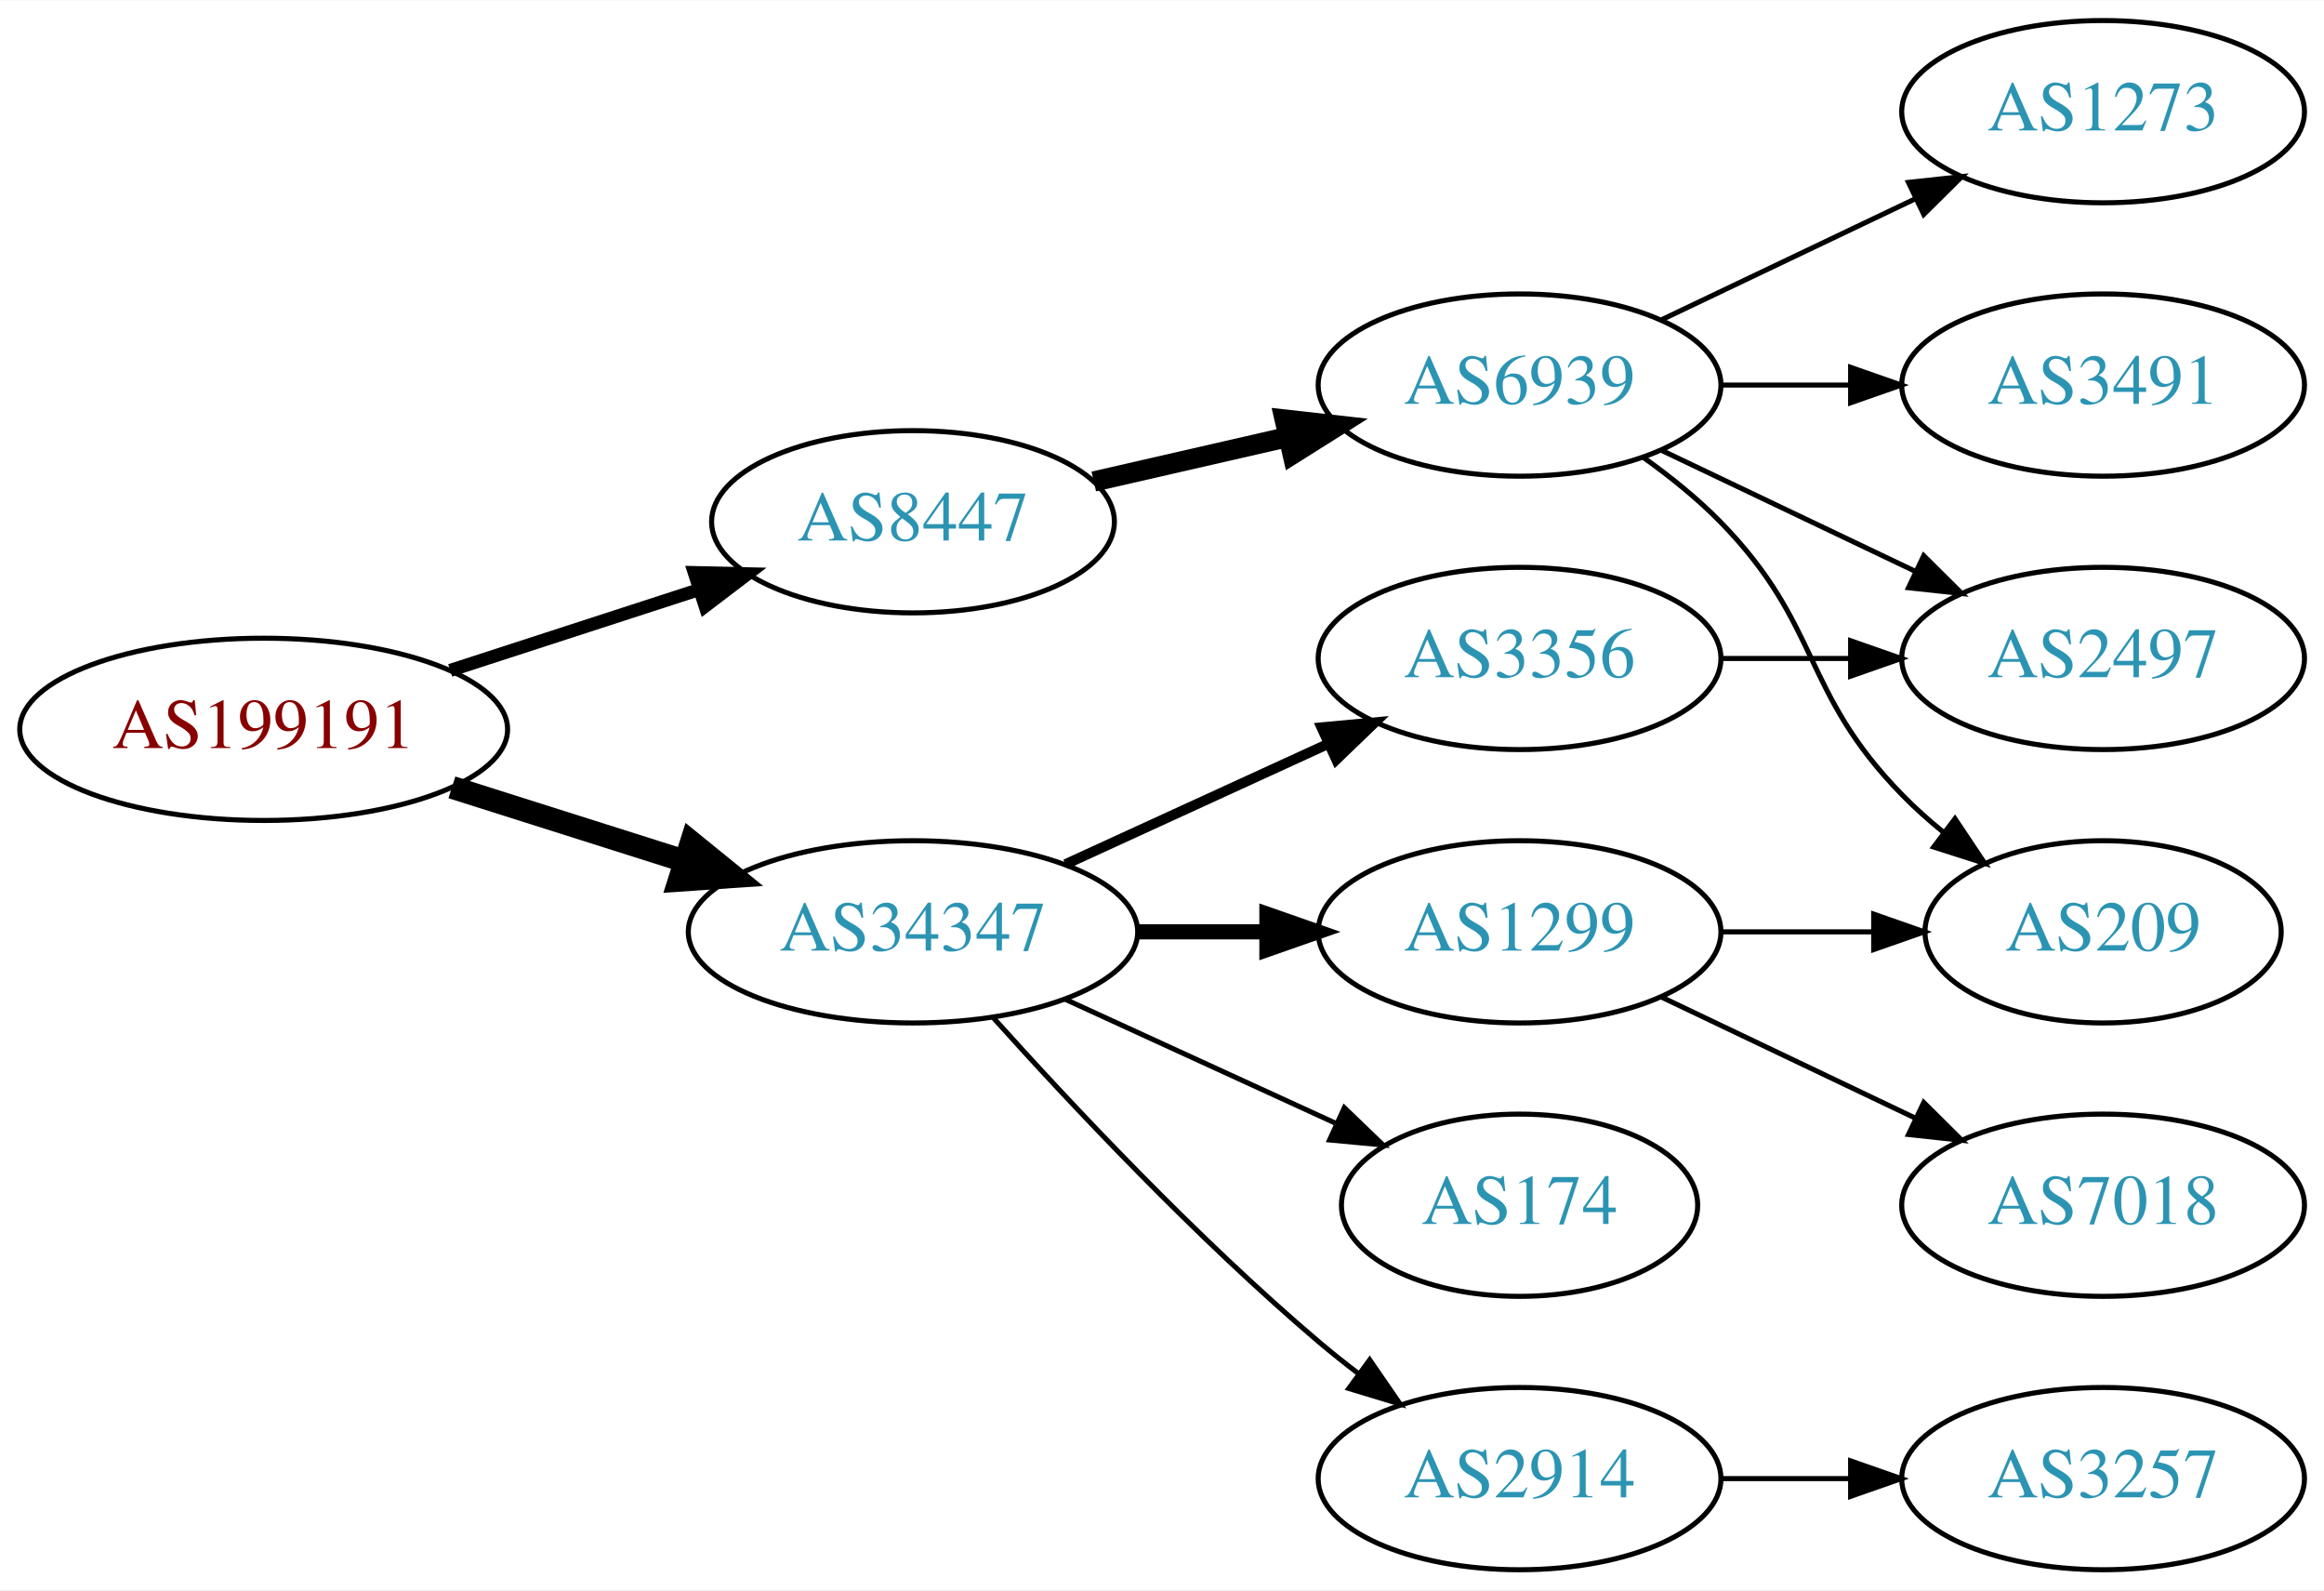
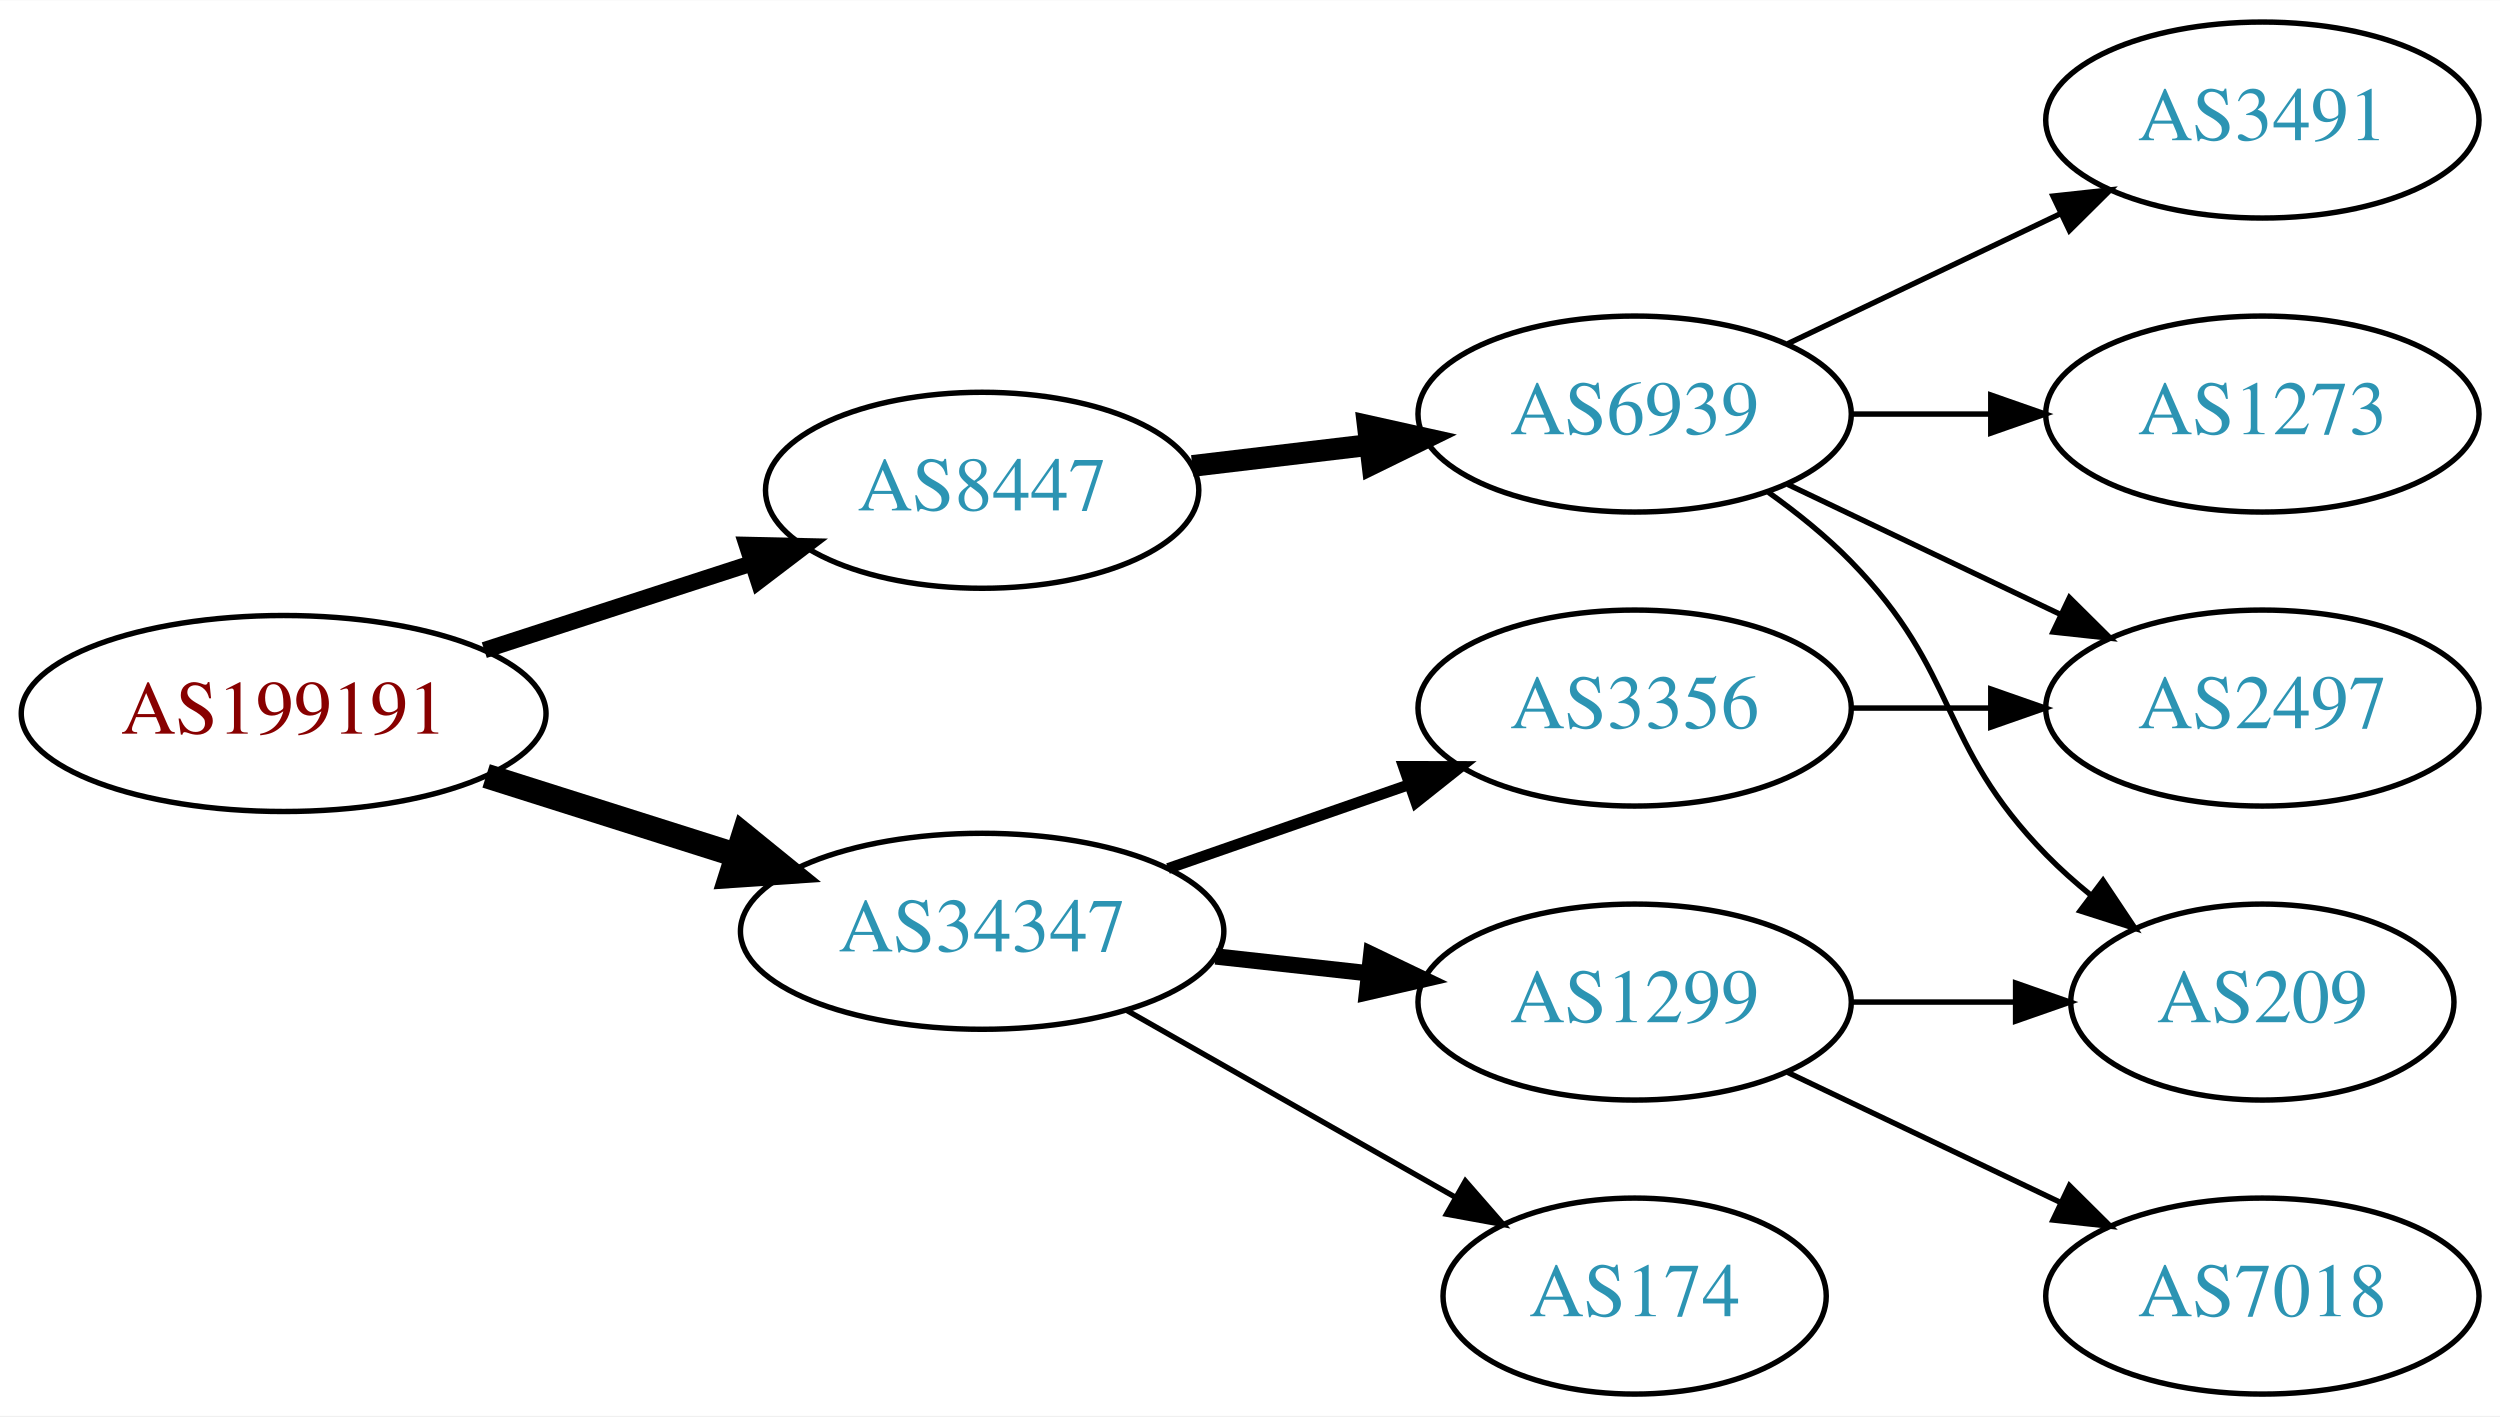
- <svg xmlns="http://www.w3.org/2000/svg" xmlns:xlink="http://www.w3.org/1999/xlink" width="459pt" height="314pt" viewBox="0.00 0.00 459.17 314.00">
-   <g id="graph0" class="graph" transform="scale(1 1) rotate(0) translate(4 310)">
-     <polygon fill="white" stroke="none" points="-4,4 -4,-310 455.17,-310 455.17,4 -4,4" />
+ <svg xmlns="http://www.w3.org/2000/svg" xmlns:xlink="http://www.w3.org/1999/xlink" width="459pt" height="260pt" viewBox="0.00 0.00 459.17 260.00">
+   <g id="graph0" class="graph" transform="scale(1 1) rotate(0) translate(4 256)">
+     <polygon fill="white" stroke="none" points="-4,4 -4,-256 455.17,-256 455.17,4 -4,4" />
    <g id="node1" class="node">
      <g id="a_node1">
        <a xlink:href="/asn/199191" xlink:title="AS199191 ~ Klausner Trading International GmbH [AT]">
-           <ellipse fill="#ffffff" stroke="black" cx="48.096" cy="-166" rx="48.192" ry="18" />
-           <text text-anchor="middle" x="48.096" y="-162.3" font-family="Times,serif" font-size="14.00" fill="#880000">AS199191</text>
+           <ellipse fill="#ffffff" stroke="black" cx="48.096" cy="-125" rx="48.192" ry="18" />
+           <text text-anchor="middle" x="48.096" y="-121.3" font-family="Times,serif" font-size="14.00" fill="#880000">AS199191</text>
        </a>
      </g>
    </g>
    <g id="node2" class="node">
      <g id="a_node2">
        <a xlink:href="/asn/8447" xlink:title="AS8447 ~ A1 Telekom Austria AG [AT]">
-           <ellipse fill="#ffffff" stroke="black" cx="176.388" cy="-207" rx="39.794" ry="18" />
-           <text text-anchor="middle" x="176.388" y="-203.3" font-family="Times,serif" font-size="14.00" fill="#2c94b3">AS8447</text>
+           <ellipse fill="#ffffff" stroke="black" cx="176.388" cy="-166" rx="39.794" ry="18" />
+           <text text-anchor="middle" x="176.388" y="-162.3" font-family="Times,serif" font-size="14.00" fill="#2c94b3">AS8447</text>
        </a>
      </g>
    </g>
    <g id="edge1" class="edge">
-       <path fill="none" stroke="black" stroke-width="2.571" d="M84.948,-177.639C100.287,-182.619 118.287,-188.463 134.173,-193.62" />
-       <polygon fill="black" stroke="black" stroke-width="2.571" points="133.156,-196.969 143.748,-196.728 135.317,-190.312 133.156,-196.969" />
+       <path fill="none" stroke="black" stroke-width="3" d="M84.948,-136.639C100.287,-141.619 118.287,-147.463 134.173,-152.62" />
+       <polygon fill="black" stroke="black" stroke-width="3" points="133.156,-155.969 143.748,-155.728 135.317,-149.312 133.156,-155.969" />
    </g>
    <g id="node3" class="node">
      <g id="a_node3">
        <a xlink:href="/asn/34347" xlink:title="AS34347 ~ Stadtwerke Hall in Tirol GmbH [AT]">
-           <ellipse fill="#ffffff" stroke="black" cx="176.388" cy="-126" rx="44.393" ry="18" />
-           <text text-anchor="middle" x="176.388" y="-122.3" font-family="Times,serif" font-size="14.00" fill="#2c94b3">AS34347</text>
+           <ellipse fill="#ffffff" stroke="black" cx="176.388" cy="-85" rx="44.393" ry="18" />
+           <text text-anchor="middle" x="176.388" y="-81.3" font-family="Times,serif" font-size="14.00" fill="#2c94b3">AS34347</text>
        </a>
      </g>
    </g>
    <g id="edge2" class="edge">
-       <path fill="none" stroke="black" stroke-width="4.5" d="M85.286,-154.538C99.636,-149.993 116.272,-144.723 131.315,-139.959" />
-       <polygon fill="black" stroke="black" stroke-width="4.5" points="132.586,-143.687 140.93,-136.914 130.208,-136.179 132.586,-143.687" />
+       <path fill="none" stroke="black" stroke-width="4.5" d="M85.286,-113.538C99.636,-108.993 116.272,-103.723 131.315,-98.959" />
+       <polygon fill="black" stroke="black" stroke-width="4.5" points="132.586,-102.687 140.93,-95.914 130.208,-95.179 132.586,-102.687" />
    </g>
    <g id="node4" class="node">
      <g id="a_node4">
        <a xlink:href="/asn/6939" xlink:title="AS6939 ~ Hurricane Electric LLC [US]">
-           <ellipse fill="#ffffff" stroke="black" cx="296.23" cy="-234" rx="39.794" ry="18" />
-           <text text-anchor="middle" x="296.23" y="-230.3" font-family="Times,serif" font-size="14.00" fill="#2c94b3">AS6939</text>
+           <ellipse fill="#ffffff" stroke="black" cx="296.23" cy="-180" rx="39.794" ry="18" />
+           <text text-anchor="middle" x="296.23" y="-176.3" font-family="Times,serif" font-size="14.00" fill="#2c94b3">AS6939</text>
        </a>
      </g>
    </g>
    <g id="edge3" class="edge">
-       <path fill="none" stroke="black" stroke-width="4" d="M212.107,-214.955C224.107,-217.704 237.728,-220.825 250.42,-223.733" />
-       <polygon fill="black" stroke="black" stroke-width="4" points="249.823,-227.187 260.352,-226.009 251.386,-220.364 249.823,-227.187" />
+       <path fill="none" stroke="black" stroke-width="4" d="M214.998,-170.468C225.309,-171.693 236.626,-173.038 247.426,-174.321" />
+       <polygon fill="black" stroke="black" stroke-width="4" points="247.23,-177.822 257.573,-175.526 248.056,-170.871 247.23,-177.822" />
    </g>
    <g id="node9" class="node">
      <g id="a_node9">
-         <a xlink:href="/asn/2914" xlink:title="AS2914 ~ NTT America, Inc. [US]">
-           <ellipse fill="#ffffff" stroke="black" cx="296.23" cy="-18" rx="39.794" ry="18" />
-           <text text-anchor="middle" x="296.23" y="-14.3" font-family="Times,serif" font-size="14.00" fill="#2c94b3">AS2914</text>
+         <a xlink:href="/asn/3356" xlink:title="AS3356 ~ Level 3 Parent, LLC [US]">
+           <ellipse fill="#ffffff" stroke="black" cx="296.23" cy="-126" rx="39.794" ry="18" />
+           <text text-anchor="middle" x="296.23" y="-122.3" font-family="Times,serif" font-size="14.00" fill="#2c94b3">AS3356</text>
        </a>
      </g>
    </g>
    <g id="edge8" class="edge">
-       <path fill="none" stroke="black" d="M192.32,-108.956C207.646,-91.903 232.582,-65.35 256.584,-45 259.081,-42.883 261.741,-40.768 264.453,-38.707" />
-       <polygon fill="black" stroke="black" points="266.619,-41.459 272.629,-32.734 262.489,-35.806 266.619,-41.459" />
+       <path fill="none" stroke="black" stroke-width="2" d="M210.527,-96.53C224.244,-101.302 240.284,-106.883 254.693,-111.896" />
+       <polygon fill="black" stroke="black" stroke-width="2" points="253.765,-115.279 264.36,-115.26 256.065,-108.668 253.765,-115.279" />
    </g>
    <g id="node10" class="node">
      <g id="a_node10">
        <a xlink:href="/asn/1299" xlink:title="AS1299 ~ Telia Carrier [EU]">
-           <ellipse fill="#ffffff" stroke="black" cx="296.23" cy="-126" rx="39.794" ry="18" />
-           <text text-anchor="middle" x="296.23" y="-122.3" font-family="Times,serif" font-size="14.00" fill="#2c94b3">AS1299</text>
+           <ellipse fill="#ffffff" stroke="black" cx="296.23" cy="-72" rx="39.794" ry="18" />
+           <text text-anchor="middle" x="296.23" y="-68.3" font-family="Times,serif" font-size="14.00" fill="#2c94b3">AS1299</text>
        </a>
      </g>
    </g>
    <g id="edge9" class="edge">
-       <path fill="none" stroke="black" stroke-width="3" d="M220.599,-126C228.911,-126 237.674,-126 246.156,-126" />
-       <polygon fill="black" stroke="black" stroke-width="3" points="246.315,-129.5 256.315,-126 246.315,-122.5 246.315,-129.5" />
+       <path fill="none" stroke="black" stroke-width="3" d="M219.266,-80.38C228.303,-79.383 237.924,-78.322 247.175,-77.301" />
+       <polygon fill="black" stroke="black" stroke-width="3" points="247.856,-80.748 257.412,-76.172 247.089,-73.79 247.856,-80.748" />
    </g>
    <g id="node11" class="node">
      <g id="a_node11">
-         <a xlink:href="/asn/3356" xlink:title="AS3356 ~ Level 3 Parent, LLC [US]">
-           <ellipse fill="#ffffff" stroke="black" cx="296.23" cy="-180" rx="39.794" ry="18" />
-           <text text-anchor="middle" x="296.23" y="-176.3" font-family="Times,serif" font-size="14.00" fill="#2c94b3">AS3356</text>
+         <a xlink:href="/asn/174" xlink:title="AS174 ~ Cogent Communications [US]">
+           <ellipse fill="#ffffff" stroke="black" cx="296.23" cy="-18" rx="35.194" ry="18" />
+           <text text-anchor="middle" x="296.23" y="-14.3" font-family="Times,serif" font-size="14.00" fill="#2c94b3">AS174</text>
        </a>
      </g>
    </g>
    <g id="edge10" class="edge">
-       <path fill="none" stroke="black" stroke-width="2" d="M206.517,-139.348C222.128,-146.502 241.526,-155.391 258.198,-163.03" />
-       <polygon fill="black" stroke="black" stroke-width="2" points="257.101,-166.378 267.65,-167.362 260.017,-160.014 257.101,-166.378" />
-     </g>
-     <g id="node12" class="node">
-       <g id="a_node12">
-         <a xlink:href="/asn/174" xlink:title="AS174 ~ Cogent Communications [US]">
-           <ellipse fill="#ffffff" stroke="black" cx="296.23" cy="-72" rx="35.194" ry="18" />
-           <text text-anchor="middle" x="296.23" y="-68.3" font-family="Times,serif" font-size="14.00" fill="#2c94b3">AS174</text>
-         </a>
-       </g>
-     </g>
-     <g id="edge11" class="edge">
-       <path fill="none" stroke="black" d="M206.517,-112.652C222.734,-105.22 243.038,-95.917 260.127,-88.086" />
-       <polygon fill="black" stroke="black" points="261.611,-91.256 269.244,-83.908 258.695,-84.892 261.611,-91.256" />
+       <path fill="none" stroke="black" d="M202.958,-70.462C220.642,-60.407 244.304,-46.955 263.238,-36.189" />
+       <polygon fill="black" stroke="black" points="265.143,-39.132 272.106,-31.147 261.683,-33.047 265.143,-39.132" />
    </g>
    <g id="node5" class="node">
      <g id="a_node5">
        <a xlink:href="/asn/1273" xlink:title="AS1273 ~ Vodafone Group PLC [EU]">
-           <ellipse fill="#ffffff" stroke="black" cx="411.523" cy="-288" rx="39.794" ry="18" />
-           <text text-anchor="middle" x="411.523" y="-284.3" font-family="Times,serif" font-size="14.00" fill="#2c94b3">AS1273</text>
+           <ellipse fill="#ffffff" stroke="black" cx="411.523" cy="-180" rx="39.794" ry="18" />
+           <text text-anchor="middle" x="411.523" y="-176.3" font-family="Times,serif" font-size="14.00" fill="#2c94b3">AS1273</text>
        </a>
      </g>
    </g>
    <g id="edge4" class="edge">
-       <path fill="none" stroke="black" d="M324.367,-246.934C339.361,-254.081 358.182,-263.052 374.405,-270.785" />
-       <polygon fill="black" stroke="black" points="373.075,-274.028 383.608,-275.171 376.087,-267.709 373.075,-274.028" />
+       <path fill="none" stroke="black" d="M335.902,-180C344.105,-180 352.869,-180 361.401,-180" />
+       <polygon fill="black" stroke="black" points="361.641,-183.5 371.641,-180 361.641,-176.5 361.641,-183.5" />
    </g>
    <g id="node6" class="node">
      <g id="a_node6">
-         <a xlink:href="/asn/2497" xlink:title="AS2497 ~ Internet Initiative Japan Inc. [JP]">
-           <ellipse fill="#ffffff" stroke="black" cx="411.523" cy="-180" rx="39.794" ry="18" />
-           <text text-anchor="middle" x="411.523" y="-176.3" font-family="Times,serif" font-size="14.00" fill="#2c94b3">AS2497</text>
+         <a xlink:href="/asn/209" xlink:title="AS209 ~ CenturyLink Communications, LLC [US]">
+           <ellipse fill="#ffffff" stroke="black" cx="411.523" cy="-72" rx="35.194" ry="18" />
+           <text text-anchor="middle" x="411.523" y="-68.3" font-family="Times,serif" font-size="14.00" fill="#2c94b3">AS209</text>
        </a>
      </g>
    </g>
    <g id="edge5" class="edge">
-       <path fill="none" stroke="black" d="M324.367,-221.066C339.361,-213.919 358.182,-204.948 374.405,-197.215" />
-       <polygon fill="black" stroke="black" points="376.087,-200.291 383.608,-192.829 373.075,-193.972 376.087,-200.291" />
+       <path fill="none" stroke="black" d="M320.824,-165.611C326.08,-161.852 331.412,-157.563 335.877,-153 356.049,-132.383 351.704,-119.617 371.877,-99 374.356,-96.466 377.102,-94.017 379.955,-91.696" />
+       <polygon fill="black" stroke="black" points="382.257,-94.343 388.14,-85.532 378.046,-88.752 382.257,-94.343" />
    </g>
    <g id="node7" class="node">
      <g id="a_node7">
+         <a xlink:href="/asn/2497" xlink:title="AS2497 ~ Internet Initiative Japan Inc. [JP]">
+           <ellipse fill="#ffffff" stroke="black" cx="411.523" cy="-126" rx="39.794" ry="18" />
+           <text text-anchor="middle" x="411.523" y="-122.3" font-family="Times,serif" font-size="14.00" fill="#2c94b3">AS2497</text>
+         </a>
+       </g>
+     </g>
+     <g id="edge6" class="edge">
+       <path fill="none" stroke="black" d="M324.367,-167.066C339.361,-159.919 358.182,-150.948 374.405,-143.215" />
+       <polygon fill="black" stroke="black" points="376.087,-146.291 383.608,-138.829 373.075,-139.972 376.087,-146.291" />
+     </g>
+     <g id="node8" class="node">
+       <g id="a_node8">
        <a xlink:href="/asn/3491" xlink:title="AS3491 ~ PCCW Global, Inc. [US]">
          <ellipse fill="#ffffff" stroke="black" cx="411.523" cy="-234" rx="39.794" ry="18" />
          <text text-anchor="middle" x="411.523" y="-230.3" font-family="Times,serif" font-size="14.00" fill="#2c94b3">AS3491</text>
        </a>
      </g>
    </g>
-     <g id="edge6" class="edge">
-       <path fill="none" stroke="black" d="M335.902,-234C344.105,-234 352.869,-234 361.401,-234" />
-       <polygon fill="black" stroke="black" points="361.641,-237.5 371.641,-234 361.641,-230.5 361.641,-237.5" />
+     <g id="edge7" class="edge">
+       <path fill="none" stroke="black" d="M324.367,-192.934C339.361,-200.081 358.182,-209.052 374.405,-216.785" />
+       <polygon fill="black" stroke="black" points="373.075,-220.028 383.608,-221.171 376.087,-213.709 373.075,-220.028" />
    </g>
-     <g id="node8" class="node">
-       <g id="a_node8">
-         <a xlink:href="/asn/209" xlink:title="AS209 ~ CenturyLink Communications, LLC [US]">
-           <ellipse fill="#ffffff" stroke="black" cx="411.523" cy="-126" rx="35.194" ry="18" />
-           <text text-anchor="middle" x="411.523" y="-122.3" font-family="Times,serif" font-size="14.00" fill="#2c94b3">AS209</text>
-         </a>
-       </g>
+     <g id="edge11" class="edge">
+       <path fill="none" stroke="black" d="M335.902,-126C344.105,-126 352.869,-126 361.401,-126" />
+       <polygon fill="black" stroke="black" points="361.641,-129.5 371.641,-126 361.641,-122.5 361.641,-129.5" />
    </g>
-     <g id="edge7" class="edge">
-       <path fill="none" stroke="black" d="M320.824,-219.611C326.08,-215.852 331.412,-211.563 335.877,-207 356.049,-186.383 351.704,-173.617 371.877,-153 374.356,-150.466 377.102,-148.017 379.955,-145.696" />
-       <polygon fill="black" stroke="black" points="382.257,-148.343 388.14,-139.532 378.046,-142.752 382.257,-148.343" />
+     <g id="edge13" class="edge">
+       <path fill="none" stroke="black" d="M335.902,-72C345.608,-72 356.098,-72 366.061,-72" />
+       <polygon fill="black" stroke="black" points="366.198,-75.5 376.198,-72 366.198,-68.5 366.198,-75.5" />
    </g>
-     <g id="node13" class="node">
-       <g id="a_node13">
-         <a xlink:href="/asn/3257" xlink:title="AS3257 ~ GTT [DE]">
+     <g id="node12" class="node">
+       <g id="a_node12">
+         <a xlink:href="/asn/7018" xlink:title="AS7018 ~ AT&amp;T Services, Inc. [US]">
          <ellipse fill="#ffffff" stroke="black" cx="411.523" cy="-18" rx="39.794" ry="18" />
-           <text text-anchor="middle" x="411.523" y="-14.3" font-family="Times,serif" font-size="14.00" fill="#2c94b3">AS3257</text>
+           <text text-anchor="middle" x="411.523" y="-14.3" font-family="Times,serif" font-size="14.00" fill="#2c94b3">AS7018</text>
        </a>
      </g>
    </g>
    <g id="edge12" class="edge">
-       <path fill="none" stroke="black" d="M335.902,-18C344.105,-18 352.869,-18 361.401,-18" />
-       <polygon fill="black" stroke="black" points="361.641,-21.5 371.641,-18 361.641,-14.5 361.641,-21.5" />
-     </g>
-     <g id="edge15" class="edge">
-       <path fill="none" stroke="black" d="M335.902,-126C345.608,-126 356.098,-126 366.061,-126" />
-       <polygon fill="black" stroke="black" points="366.198,-129.5 376.198,-126 366.198,-122.5 366.198,-129.5" />
-     </g>
-     <g id="node14" class="node">
-       <g id="a_node14">
-         <a xlink:href="/asn/7018" xlink:title="AS7018 ~ AT&amp;T Services, Inc. [US]">
-           <ellipse fill="#ffffff" stroke="black" cx="411.523" cy="-72" rx="39.794" ry="18" />
-           <text text-anchor="middle" x="411.523" y="-68.3" font-family="Times,serif" font-size="14.00" fill="#2c94b3">AS7018</text>
-         </a>
-       </g>
-     </g>
-     <g id="edge14" class="edge">
-       <path fill="none" stroke="black" d="M324.367,-113.066C339.361,-105.919 358.182,-96.948 374.405,-89.215" />
-       <polygon fill="black" stroke="black" points="376.087,-92.291 383.608,-84.829 373.075,-85.972 376.087,-92.291" />
-     </g>
-     <g id="edge13" class="edge">
-       <path fill="none" stroke="black" d="M335.902,-180C344.105,-180 352.869,-180 361.401,-180" />
-       <polygon fill="black" stroke="black" points="361.641,-183.5 371.641,-180 361.641,-176.5 361.641,-183.5" />
+       <path fill="none" stroke="black" d="M324.367,-59.066C339.361,-51.919 358.182,-42.948 374.405,-35.215" />
+       <polygon fill="black" stroke="black" points="376.087,-38.291 383.608,-30.829 373.075,-31.972 376.087,-38.291" />
    </g>
  </g>
</svg>
